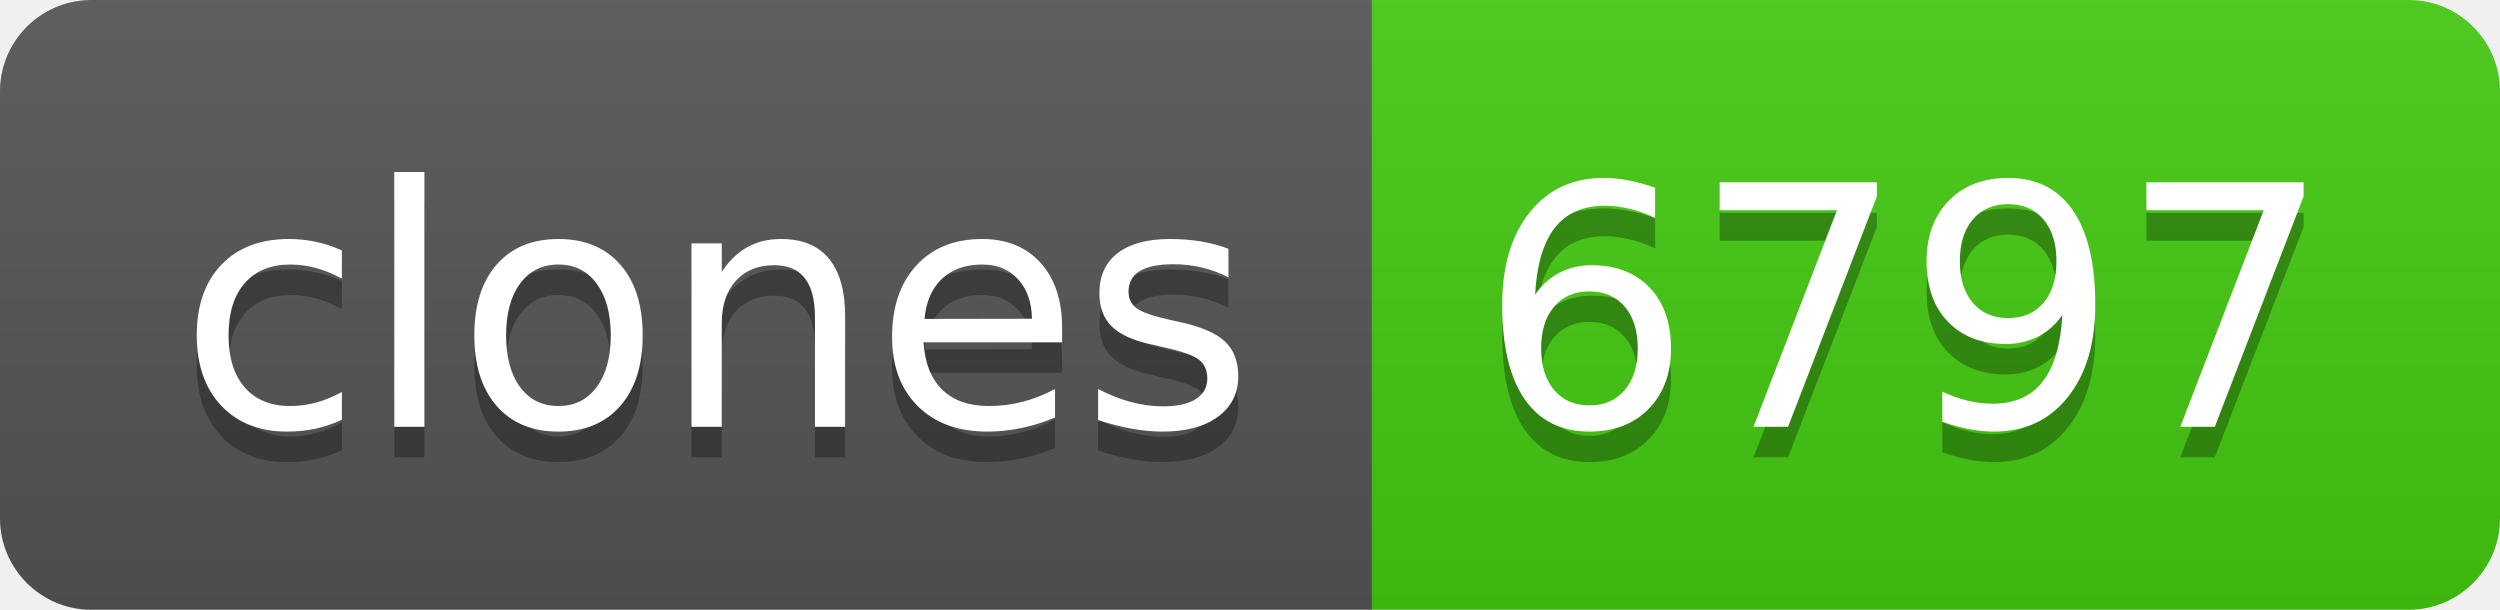
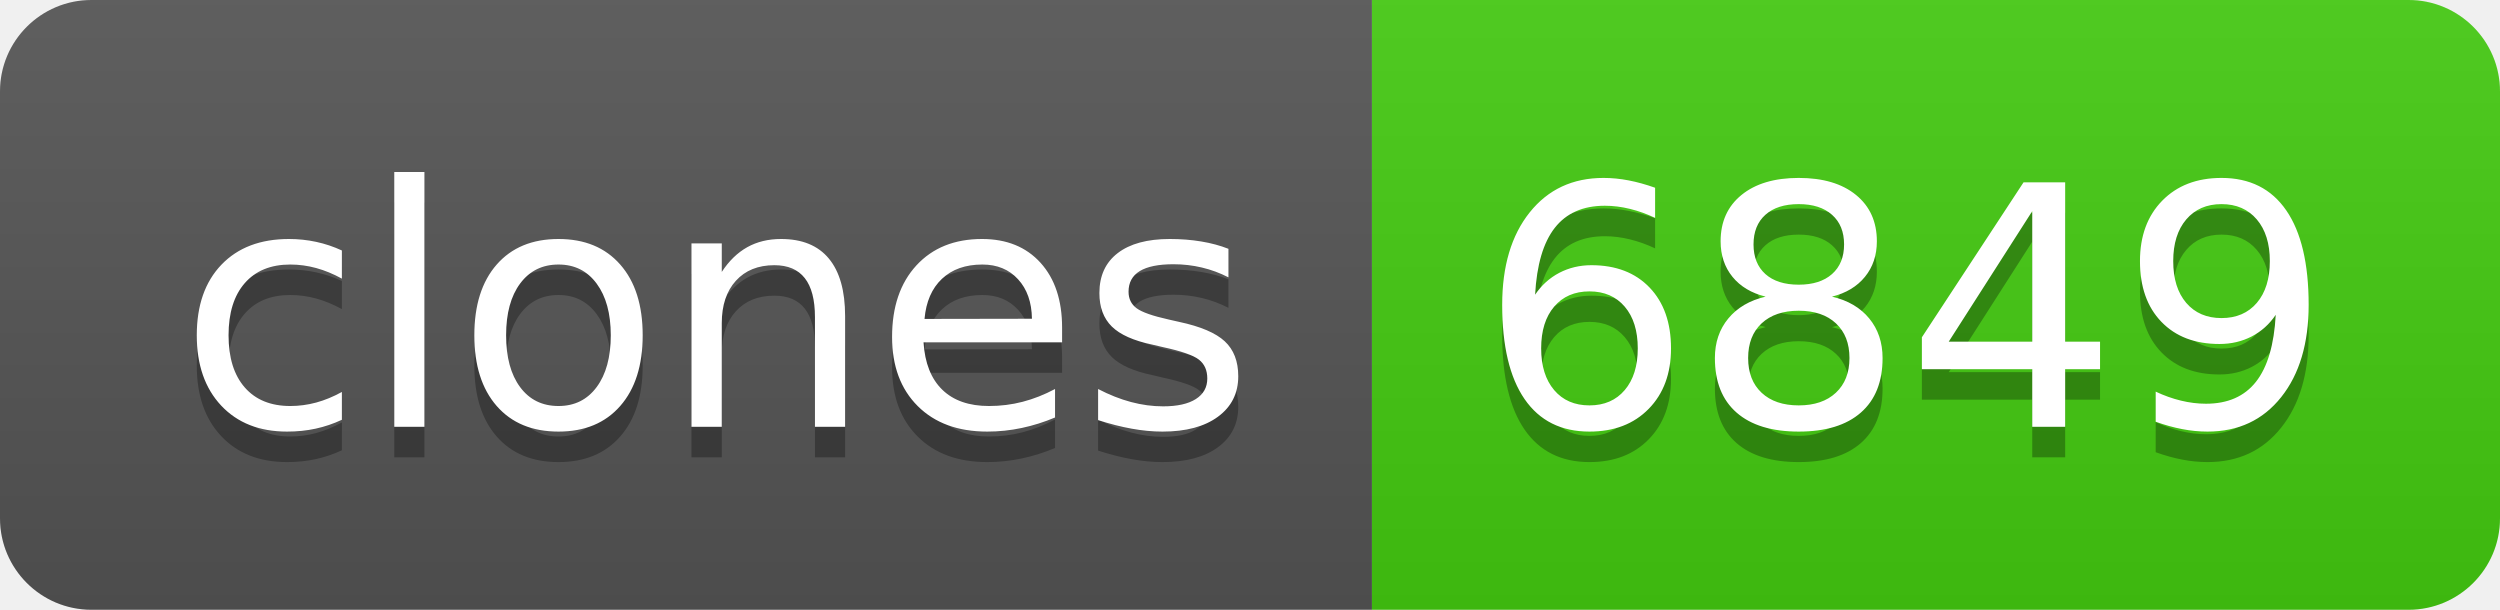
- <svg xmlns="http://www.w3.org/2000/svg" width="82" height="20" role="img" aria-label="clones: 6797">
+ <svg xmlns="http://www.w3.org/2000/svg" width="82" height="20" role="img" aria-label="clones: 6849">
  <linearGradient id="s" x2="0" y2="100%">
    <stop offset="0" stop-color="#bbb" stop-opacity=".1" />
    <stop offset="1" stop-opacity=".1" />
  </linearGradient>
  <clipPath id="r">
    <rect width="82" height="20" rx="3" fill="#fff" />
  </clipPath>
  <g clip-path="url(#r)">
    <rect width="45" height="20" fill="#555" />
    <rect x="45" width="37" height="20" fill="#4c1" />
    <rect width="82" height="20" fill="url(#s)" />
  </g>
  <g fill="#fff" text-anchor="middle" font-family="Verdana,Geneva,DejaVu Sans,sans-serif" text-rendering="geometricPrecision" font-size="110">
    <text aria-hidden="true" x="235" y="150" fill="#010101" fill-opacity=".3" transform="scale(.1)" textLength="350">clones</text>
    <text x="235" y="140" transform="scale(.1)" fill="#fff" textLength="350">clones</text>
-     <text aria-hidden="true" x="625" y="150" fill="#010101" fill-opacity=".3" transform="scale(.1)" textLength="270">6797</text>
-     <text x="625" y="140" transform="scale(.1)" fill="#fff" textLength="270">6797</text>
+     <text aria-hidden="true" x="625" y="150" fill="#010101" fill-opacity=".3" transform="scale(.1)" textLength="270">6849</text>
+     <text x="625" y="140" transform="scale(.1)" fill="#fff" textLength="270">6849</text>
  </g>
</svg>
